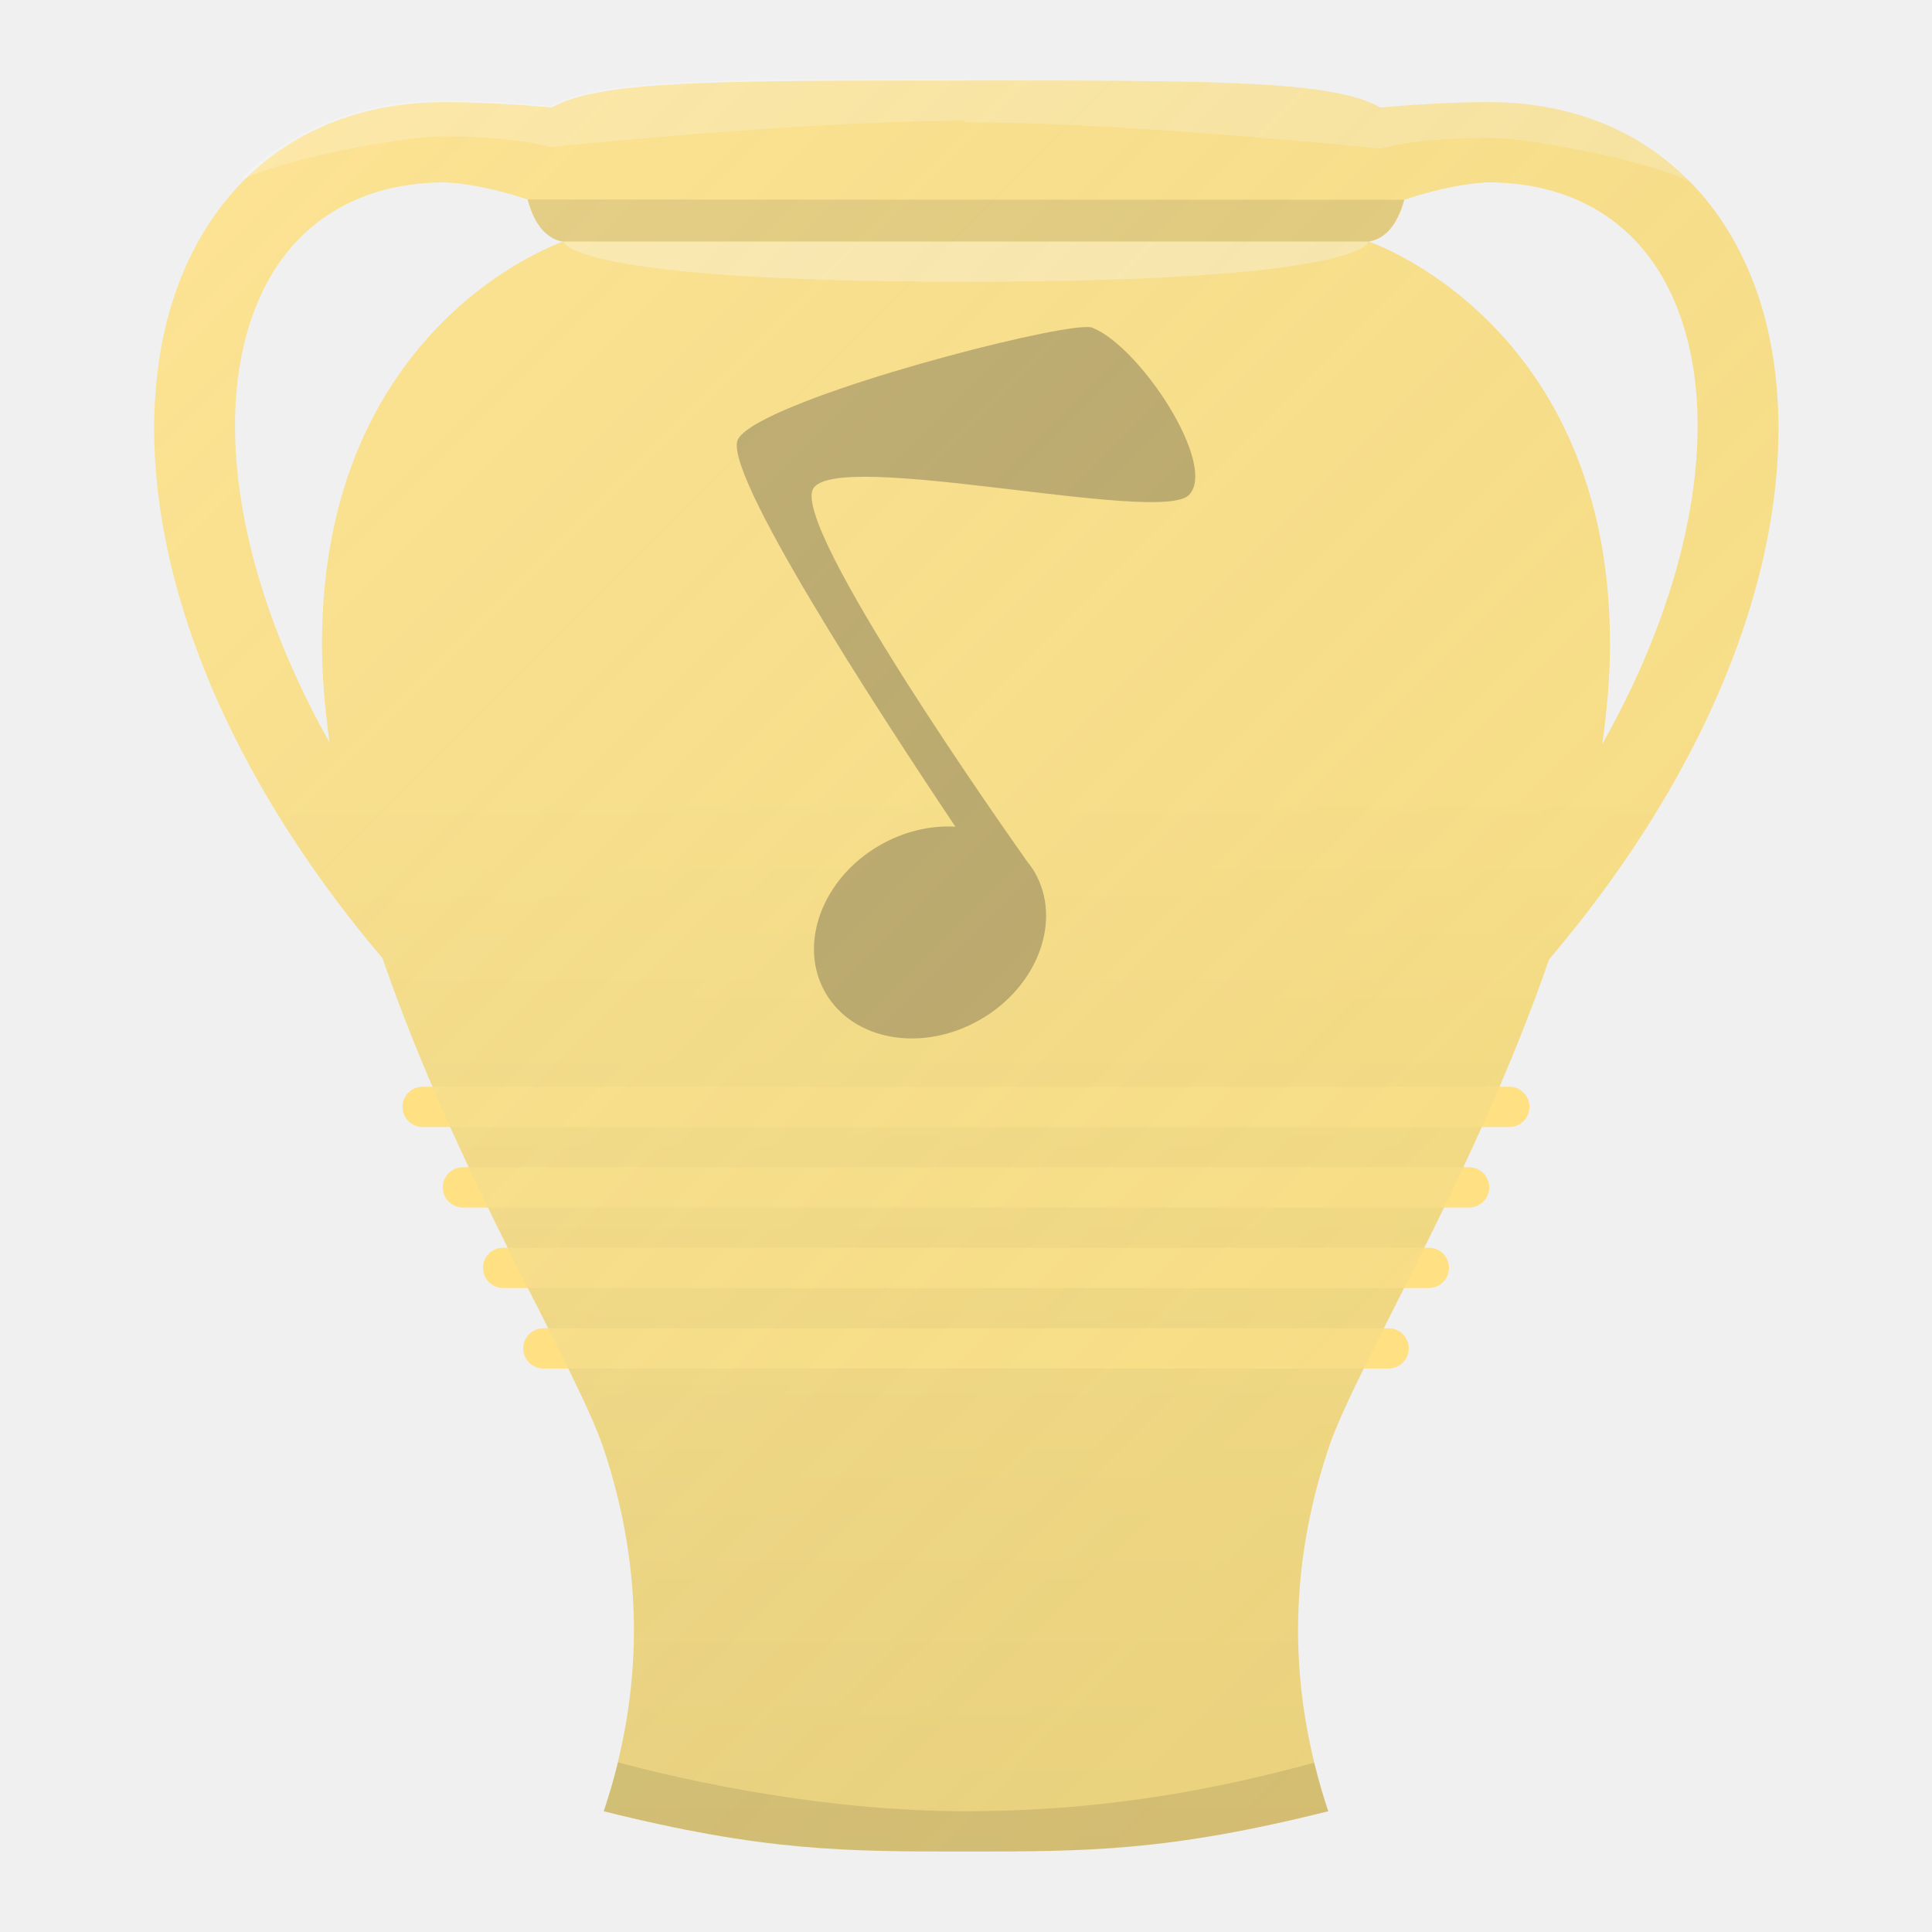
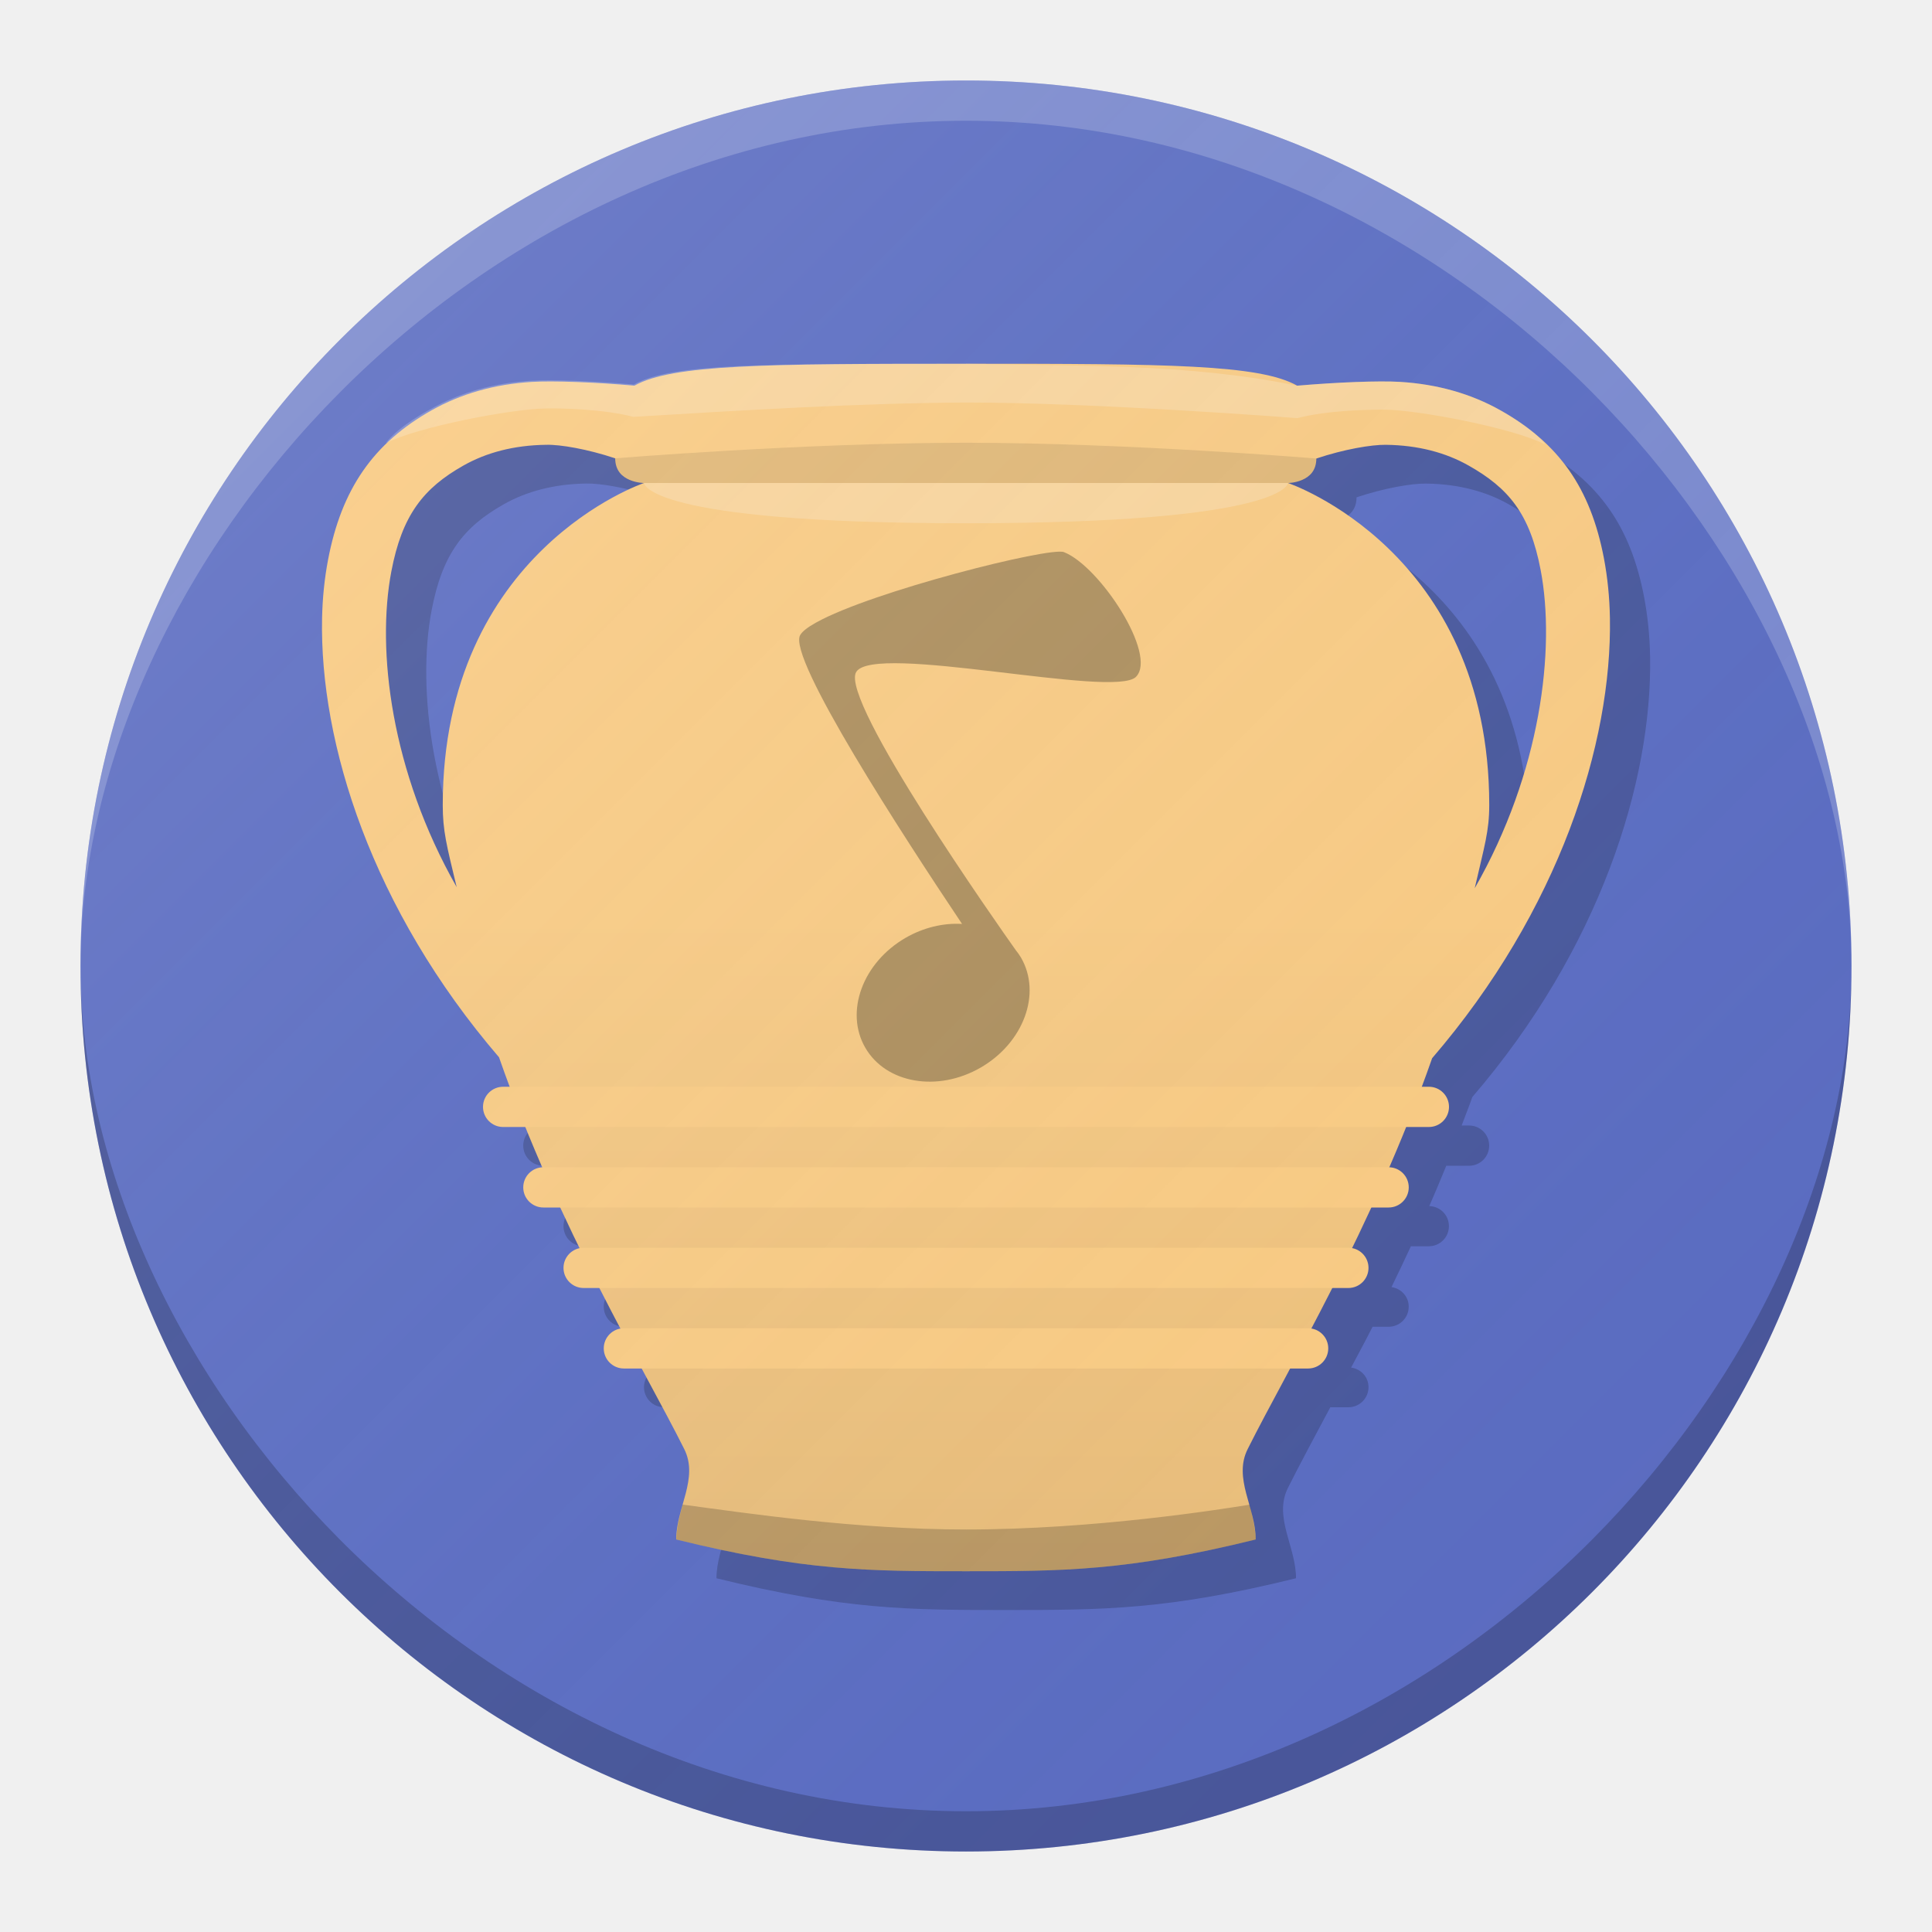
<svg xmlns="http://www.w3.org/2000/svg" xmlns:xlink="http://www.w3.org/1999/xlink" width="48" height="48" id="svg2" version="1.1">
  <defs id="defs4">
    <linearGradient id="linearGradient4391">
-       <stop style="stop-color:#ffe082;stop-opacity:1;" offset="0" id="stop4393" />
-       <stop style="stop-color:#edd27a;stop-opacity:1" offset="1" id="stop4395" />
+       <stop style="stop-color:#ffcc80;stop-opacity:1" offset="0" id="stop4393" />
+       <stop style="stop-color:#e5b773;stop-opacity:1" offset="1" id="stop4395" />
    </linearGradient>
    <linearGradient id="linearGradient4275">
      <stop style="stop-color:#ffffff;stop-opacity:0.149" offset="0" id="stop4277" />
      <stop style="stop-color:#177ed5;stop-opacity:0" offset="1" id="stop4279" />
    </linearGradient>
-     <linearGradient xlink:href="#linearGradient4275" id="linearGradient4281" x1="64" y1="1006.006" x2="110.356" y2="1052.362" gradientUnits="userSpaceOnUse" gradientTransform="translate(-62,-2.000033)" />
-     <linearGradient xlink:href="#linearGradient4391" id="linearGradient4397" x1="24" y1="19.2" x2="24" y2="48" gradientUnits="userSpaceOnUse" />
+     <linearGradient xlink:href="#linearGradient4275" id="linearGradient4281" x1="64" y1="1006.006" x2="110.356" y2="1052.362" gradientUnits="userSpaceOnUse" gradientTransform="translate(-129.8822,44.31546)" />
+     <linearGradient xlink:href="#linearGradient4391" id="linearGradient4397" x1="24" y1="19.2" x2="24" y2="48" gradientUnits="userSpaceOnUse" gradientTransform="translate(-67.88225,1050.678)" />
+     <linearGradient xlink:href="#linearGradient4391" id="linearGradient4268" gradientUnits="userSpaceOnUse" gradientTransform="matrix(0.7999004,0,0,0.7894727,4.796527,1011.836)" x1="24" y1="19.2" x2="24" y2="48" />
+     <linearGradient xlink:href="#linearGradient4275" id="linearGradient4419" x1="50.579" y1="1007.741" x2="94.579" y2="1051.741" gradientUnits="userSpaceOnUse" gradientTransform="translate(-48.57906,-1.378807)" />
  </defs>
  <g id="layer1" transform="translate(0,-1004.362)">
    <path style="fill:#9d9d9d;fill-opacity:1;fill-rule:evenodd;stroke:none;stroke-width:1px;stroke-linecap:butt;stroke-linejoin:miter;stroke-opacity:1" d="m -49.721,1047.236 c 4,1 6,1 9,1 3,0 5,0 9,-1 -1,-3 -1,-6 0,-9 1,-3 7,-12 7,-20 0,-8 -6,-10 -6,-10 0,0 1,0 1,-2 0,-2 -2,-2 -11,-2 -9,0 -11,0 -11,2 0,2 1,2 1,2 0,0 -6,2 -6,10 0,8 6,17 7,20 1,3 1,6 0,9 z" id="path4135-0" />
-     <g id="g4401">
-       <path id="path4135" transform="translate(0,1004.362)" d="M 24 2 C 17.755 2 14.884 2.002 13.709 2.67 C 12.481 2.56 11.19 2.511 10.52 2.553 C 9.363 2.625 8.317 2.927 7.41 3.445 C 5.596 4.482 4.435 6.343 4.018 8.566 C 3.226 12.788 4.922 18.398 9.504 23.807 C 11.35 29.174 14.322 33.966 15 36 C 16 39 16 42 15 45 C 19 46 21 46 24 46 C 27 46 29 46 33 45 C 32 42 32 39 33 36 C 33.677 33.97 36.639 29.191 38.486 23.836 C 43.087 18.418 44.791 12.796 43.998 8.566 C 43.581 6.343 42.419 4.482 40.605 3.445 C 39.699 2.927 38.653 2.625 37.496 2.553 C 36.823 2.511 35.525 2.561 34.293 2.672 C 33.12 2.002 30.249 2 24 2 z M 10.969 4.531 C 11.407 4.525 12.261 4.669 13.111 4.957 C 13.367 5.982 14 6 14 6 C 14 6 8 8 8 16 C 8 16.809 8.076 17.629 8.188 18.451 C 6.144 14.813 5.52 11.402 5.982 8.936 C 6.315 7.159 7.154 5.895 8.402 5.182 C 9.099 4.784 9.95 4.545 10.969 4.531 z M 37.047 4.531 C 38.065 4.545 38.917 4.784 39.613 5.182 C 40.862 5.895 41.7 7.159 42.033 8.936 C 42.497 11.41 41.868 14.835 39.809 18.486 C 39.923 17.652 40 16.821 40 16 C 40 8 34 6 34 6 C 34 6 34.632 5.982 34.889 4.963 C 35.744 4.671 36.606 4.525 37.047 4.531 z " style="fill:url(#linearGradient4397);fill-opacity:1;fill-rule:evenodd;stroke:none;stroke-width:1px;stroke-linecap:butt;stroke-linejoin:miter;stroke-opacity:1" />
-       <path id="path4135-1" transform="translate(0,1004.362)" d="M 23.982 1.963 C 17.733 1.963 14.863 1.965 13.689 2.635 C 12.458 2.526 11.159 2.474 10.486 2.516 C 9.33 2.588 8.284 2.89 7.377 3.408 C 7.377 3.408 6.386 3.934 5.984 4.48 C 6.975 3.963 9.917 3.402 10.936 3.389 C 11.377 3.383 12.734 3.4 13.678 3.652 C 13.678 3.652 19.949 3.002 23.975 3 L 23.975 3.037 C 27.999 3.037 34.299 3.691 34.299 3.691 C 35.242 3.439 36.598 3.42 37.039 3.426 C 38.057 3.439 40.999 4 41.99 4.518 C 41.589 3.971 40.598 3.445 40.598 3.445 C 39.691 2.927 38.645 2.625 37.488 2.553 C 36.815 2.511 35.517 2.563 34.285 2.672 C 33.112 2.002 30.242 2 23.992 2 L 23.988 2.27 L 23.982 1.963 z " style="fill:#ffffff;fill-opacity:0.2;fill-rule:evenodd;stroke:none;stroke-width:1px;stroke-linecap:butt;stroke-linejoin:miter;stroke-opacity:1" />
-       <path id="path4135-0-9" d="m 15,1049.362 c 4,1 6,1 9,1 3,0 5,0 9,-1 -0.134,-0.402 -0.25,-0.804 -0.348,-1.206 C 31,1048.599 28,1049.362 24,1049.362 c -3.417,0 -6.754,-0.708 -8.645,-1.214 -0.099,0.406 -0.219,0.808 -0.355,1.214 z" style="fill:#000000;fill-opacity:0.1;fill-rule:evenodd;stroke:none;stroke-width:1px;stroke-linecap:butt;stroke-linejoin:miter;stroke-opacity:1" />
-       <rect ry="0.5" rx="0.5" y="1037.362" x="13" height="1" width="22" id="rect4297" style="opacity:1;fill:#ffe082;fill-opacity:1;stroke:none;stroke-width:1;stroke-linecap:round;stroke-linejoin:round;stroke-miterlimit:4;stroke-dasharray:none;stroke-opacity:1" />
-       <rect ry="0.5" rx="0.5" y="1035.362" x="12" height="1" width="24" id="rect4297-6" style="opacity:1;fill:#ffe082;fill-opacity:1;stroke:none;stroke-width:1;stroke-linecap:round;stroke-linejoin:round;stroke-miterlimit:4;stroke-dasharray:none;stroke-opacity:1" />
-       <rect ry="0.5" rx="0.5" y="1033.362" x="11" height="1" width="26" id="rect4297-6-8" style="opacity:1;fill:#ffe082;fill-opacity:1;stroke:none;stroke-width:1;stroke-linecap:round;stroke-linejoin:round;stroke-miterlimit:4;stroke-dasharray:none;stroke-opacity:1" />
-       <rect ry="0.5" rx="0.5" y="1031.362" x="10" height="1" width="28" id="rect4297-6-8-2" style="opacity:1;fill:#ffe082;fill-opacity:1;stroke:none;stroke-width:1;stroke-linecap:round;stroke-linejoin:round;stroke-miterlimit:4;stroke-dasharray:none;stroke-opacity:1" />
-       <path id="path4283-1-5" d="m 18.859,1014.855 c -0.266,0.149 -0.449,0.289 -0.521,0.414 -0.433,0.749 3.434,6.698 5.399,9.632 a 2.5,3 60 0 0 -1.881,0.462 2.5,3 60 0 0 -1.348,3.665 2.5,3 60 0 0 3.848,0.665 2.5,3 60 0 0 1.348,-3.665 2.5,3 60 0 0 -0.179,-0.255 c -0.522,-0.736 -5.876,-8.328 -5.321,-9.271 0.583,-0.99 8.598,0.893 9.331,0.161 0.732,-0.732 -1.208,-3.696 -2.402,-4.161 -0.471,-0.183 -6.409,1.309 -8.273,2.354 z" style="opacity:1;fill:#bfa864;fill-opacity:1;stroke:none;stroke-width:2;stroke-linecap:round;stroke-linejoin:round;stroke-miterlimit:4;stroke-dasharray:none;stroke-opacity:1" />
-       <path id="path4389" d="m 14,1010.362 20,0 c 0,0 -0.031,1 -10,1 -9.969,0 -10,-1 -10,-1 z" style="fill:#ffffff;fill-opacity:0.3;fill-rule:evenodd;stroke:none;stroke-width:1px;stroke-linecap:butt;stroke-linejoin:miter;stroke-opacity:1" />
-       <path id="path4399" d="m 13.111,1009.319 c 0,0 0.122,0.516 0.392,0.786 0.27,0.27 0.497,0.257 0.497,0.257 l 20,0 c 0,0 0.276,-0.021 0.517,-0.285 0.241,-0.265 0.371,-0.752 0.371,-0.752 z" style="fill:#000000;fill-opacity:0.1;fill-rule:evenodd;stroke:none;stroke-width:1px;stroke-linecap:butt;stroke-linejoin:miter;stroke-opacity:1" />
-       <path id="path4135-2" d="m 24,1006.362 c -6.245,0 -9.116,0 -10.291,0.67 -1.228,-0.109 -2.519,-0.159 -3.189,-0.117 -1.156,0.072 -2.203,0.374 -3.109,0.893 -1.814,1.036 -2.976,2.897 -3.393,5.121 -0.792,4.222 0.904,9.832 5.486,15.24 1.847,5.367 4.818,10.16 5.496,12.193 1,3 1,6 0,9 4,1 6,1 9,1 3,0 5,0 9,-1 -1,-3 -1,-6 0,-9 0.677,-2.03 3.639,-6.809 5.486,-12.164 4.601,-5.418 6.305,-11.04 5.512,-15.27 -0.417,-2.224 -1.579,-4.085 -3.393,-5.121 -0.907,-0.518 -1.953,-0.821 -3.109,-0.893 -0.673,-0.042 -1.971,0.01 -3.203,0.119 -1.173,-0.67 -4.044,-0.672 -10.293,-0.672 z m -13.031,2.531 c 0.439,-0.01 1.293,0.138 2.143,0.426 0.256,1.025 0.889,1.043 0.889,1.043 0,0 -6,2 -6,10 0,0.809 0.076,1.629 0.188,2.451 -2.044,-3.639 -2.668,-7.049 -2.205,-9.516 0.333,-1.776 1.171,-3.04 2.42,-3.754 0.696,-0.398 1.548,-0.637 2.566,-0.65 z m 26.078,0 c 1.018,0.013 1.87,0.253 2.566,0.65 1.249,0.714 2.087,1.978 2.42,3.754 0.464,2.474 -0.165,5.899 -2.225,9.551 0.114,-0.834 0.191,-1.666 0.191,-2.486 0,-8 -6,-10 -6,-10 0,0 0.632,-0.018 0.889,-1.037 0.855,-0.291 1.717,-0.438 2.158,-0.432 z" style="fill:url(#linearGradient4281);fill-opacity:1;fill-rule:evenodd;stroke:none;stroke-width:1px;stroke-linecap:butt;stroke-linejoin:miter;stroke-opacity:1" />
+     <path style="fill:url(#linearGradient4397);fill-opacity:1;fill-rule:evenodd;stroke:none;stroke-width:1px;stroke-linecap:butt;stroke-linejoin:miter;stroke-opacity:1" d="m -43.882,1052.678 c -6.245,0 -9.116,0 -10.291,0.67 -1.228,-0.109 -2.519,-0.159 -3.189,-0.117 -1.156,0.072 -2.203,0.374 -3.109,0.893 -1.814,1.036 -2.976,2.897 -3.393,5.121 -0.792,4.222 0.904,9.832 5.486,15.24 1.847,5.367 4.818,10.16 5.496,12.193 1,3 1,6 0,9 4,1 6,1 9,1 3,0 5,0 9,-1 -1,-3 -1,-6 0,-9 0.677,-2.03 3.639,-6.809 5.486,-12.164 4.601,-5.418 6.305,-11.04 5.512,-15.27 -0.417,-2.224 -1.579,-4.085 -3.393,-5.121 -0.907,-0.518 -1.953,-0.821 -3.109,-0.893 -0.673,-0.042 -1.971,0.01 -3.203,0.119 -1.173,-0.67 -4.044,-0.672 -10.293,-0.672 z m -13.031,2.531 c 0.439,-0.01 1.293,0.138 2.143,0.426 0.256,1.025 0.889,1.043 0.889,1.043 0,0 -6,2 -6,10 0,0.809 0.076,1.629 0.188,2.451 -2.044,-3.639 -2.668,-7.049 -2.205,-9.516 0.333,-1.776 1.171,-3.04 2.42,-3.754 0.696,-0.398 1.548,-0.637 2.566,-0.65 z m 26.078,0 c 1.018,0.013 1.87,0.253 2.566,0.65 1.249,0.714 2.087,1.978 2.42,3.754 0.464,2.474 -0.165,5.899 -2.225,9.551 0.114,-0.834 0.191,-1.666 0.191,-2.486 0,-8 -6,-10 -6,-10 0,0 0.632,-0.018 0.889,-1.037 0.855,-0.291 1.717,-0.438 2.158,-0.432 z" id="path4135" />
+     <path style="fill:#ffffff;fill-opacity:0.2;fill-rule:evenodd;stroke:none;stroke-width:1px;stroke-linecap:butt;stroke-linejoin:miter;stroke-opacity:1" d="m -43.9,1052.641 c -6.249,0 -9.12,0 -10.293,0.672 -1.232,-0.109 -2.53,-0.161 -3.203,-0.119 -1.156,0.072 -2.203,0.374 -3.109,0.893 0,0 -0.991,0.525 -1.393,1.072 0.991,-0.517 3.933,-1.079 4.951,-1.092 0.441,-0.01 1.799,0.011 2.742,0.264 0,0 6.271,-0.65 10.297,-0.652 l 0,0.037 c 4.025,0 10.324,0.654 10.324,0.654 0.944,-0.253 2.299,-0.272 2.74,-0.266 1.018,0.013 3.96,0.575 4.951,1.092 -0.401,-0.547 -1.393,-1.072 -1.393,-1.072 -0.907,-0.518 -1.953,-0.821 -3.109,-0.893 -0.673,-0.042 -1.971,0.01 -3.203,0.119 -1.173,-0.67 -4.044,-0.672 -10.293,-0.672 l -0.004,0.27 -0.006,-0.307 z" id="path4135-1" />
+     <path style="fill:#000000;fill-opacity:0.1;fill-rule:evenodd;stroke:none;stroke-width:1px;stroke-linecap:butt;stroke-linejoin:miter;stroke-opacity:1" d="m -52.882,1095.678 c 4,1 6,1 9,1 3,0 5,0 9,-1 -0.134,-0.402 -0.25,-0.804 -0.348,-1.206 -1.652,0.443 -4.652,1.206 -8.652,1.206 -3.417,0 -6.754,-0.708 -8.645,-1.214 -0.099,0.406 -0.219,0.808 -0.355,1.214 z" id="path4135-0-9" />
+     <rect style="opacity:1;fill:#ffcc80;fill-opacity:1;stroke:none;stroke-width:1;stroke-linecap:round;stroke-linejoin:round;stroke-miterlimit:4;stroke-dasharray:none;stroke-opacity:1" id="rect4297" width="22" height="1" x="-54.882" y="1083.678" rx="0.5" ry="0.5" />
+     <rect style="opacity:1;fill:#ffcc80;fill-opacity:1;stroke:none;stroke-width:1;stroke-linecap:round;stroke-linejoin:round;stroke-miterlimit:4;stroke-dasharray:none;stroke-opacity:1" id="rect4297-6" width="24" height="1" x="-55.882" y="1081.678" rx="0.5" ry="0.5" />
+     <rect style="opacity:1;fill:#ffcc80;fill-opacity:1;stroke:none;stroke-width:1;stroke-linecap:round;stroke-linejoin:round;stroke-miterlimit:4;stroke-dasharray:none;stroke-opacity:1" id="rect4297-6-8" width="26" height="1" x="-56.882" y="1079.678" rx="0.5" ry="0.5" />
+     <rect style="opacity:1;fill:#ffcc80;fill-opacity:1;stroke:none;stroke-width:1;stroke-linecap:round;stroke-linejoin:round;stroke-miterlimit:4;stroke-dasharray:none;stroke-opacity:1" id="rect4297-6-8-2" width="28" height="1" x="-57.882" y="1077.678" rx="0.5" ry="0.5" />
+     <path style="opacity:1;fill:#cca466;fill-opacity:1;stroke:none;stroke-width:2;stroke-linecap:round;stroke-linejoin:round;stroke-miterlimit:4;stroke-dasharray:none;stroke-opacity:1" d="m -49.023,1061.17 c -0.266,0.149 -0.449,0.289 -0.521,0.414 -0.433,0.749 3.434,6.698 5.399,9.632 a 2.5,3 60 0 0 -1.881,0.462 2.5,3 60 0 0 -1.348,3.665 2.5,3 60 0 0 3.848,0.665 2.5,3 60 0 0 1.348,-3.665 2.5,3 60 0 0 -0.179,-0.255 c -0.522,-0.736 -5.876,-8.328 -5.321,-9.271 0.583,-0.99 8.598,0.893 9.331,0.161 0.732,-0.732 -1.208,-3.696 -2.402,-4.161 -0.471,-0.183 -6.409,1.309 -8.273,2.354 z" id="path4283-1-5" />
+     <path style="fill:#ffffff;fill-opacity:0.3;fill-rule:evenodd;stroke:none;stroke-width:1px;stroke-linecap:butt;stroke-linejoin:miter;stroke-opacity:1" d="m -53.882,1056.678 20,0 c 0,0 -0.031,1 -10,1 -9.969,0 -10,-1 -10,-1 z" id="path4389" />
+     <path style="fill:#000000;fill-opacity:0.1;fill-rule:evenodd;stroke:none;stroke-width:1px;stroke-linecap:butt;stroke-linejoin:miter;stroke-opacity:1" d="m -54.771,1055.635 c 0,0 0.122,0.516 0.392,0.786 0.27,0.27 0.497,0.257 0.497,0.257 l 20,0 c 0,0 0.276,-0.021 0.517,-0.285 0.241,-0.265 0.371,-0.752 0.371,-0.752 z" id="path4399" />
+     <path style="fill:url(#linearGradient4281);fill-opacity:1;fill-rule:evenodd;stroke:none;stroke-width:1px;stroke-linecap:butt;stroke-linejoin:miter;stroke-opacity:1" d="m -43.882,1052.678 c -6.245,0 -9.116,0 -10.291,0.67 -1.228,-0.109 -2.519,-0.159 -3.189,-0.117 -1.156,0.072 -2.203,0.374 -3.109,0.893 -1.814,1.036 -2.976,2.897 -3.393,5.121 -0.792,4.222 0.904,9.832 5.486,15.24 1.847,5.367 4.818,10.16 5.496,12.193 1,3 1,6 0,9 4,1 6,1 9,1 3,0 5,0 9,-1 -1,-3 -1,-6 0,-9 0.677,-2.03 3.639,-6.809 5.486,-12.164 4.601,-5.418 6.305,-11.04 5.512,-15.27 -0.417,-2.224 -1.579,-4.085 -3.393,-5.121 -0.907,-0.518 -1.953,-0.821 -3.109,-0.893 -0.673,-0.042 -1.971,0.01 -3.203,0.119 -1.173,-0.67 -4.044,-0.672 -10.293,-0.672 z m -13.031,2.531 c 0.439,-0.01 1.293,0.138 2.143,0.426 0.256,1.025 0.889,1.043 0.889,1.043 0,0 -6,2 -6,10 0,0.809 0.076,1.629 0.188,2.451 -2.044,-3.639 -2.668,-7.049 -2.205,-9.516 0.333,-1.776 1.171,-3.04 2.42,-3.754 0.696,-0.398 1.548,-0.637 2.566,-0.65 z m 26.078,0 c 1.018,0.013 1.87,0.253 2.566,0.65 1.249,0.714 2.087,1.978 2.42,3.754 0.464,2.474 -0.165,5.899 -2.225,9.551 0.114,-0.834 0.191,-1.666 0.191,-2.486 0,-8 -6,-10 -6,-10 0,0 0.632,-0.018 0.889,-1.037 0.855,-0.291 1.717,-0.438 2.158,-0.432 z" id="path4135-2" />
+     <g id="g4458">
+       <circle r="22" cy="1028.362" cx="24" id="path4296" style="opacity:1;fill:#5c6bc0;fill-opacity:1;stroke:none;stroke-width:0.1;stroke-linecap:round;stroke-linejoin:round;stroke-miterlimit:4;stroke-dasharray:none;stroke-opacity:1" />
+       <path id="path4135-7-8" d="m 25,1014.362 c -4.995,0 -7.299,0.017 -8.238,0.545 -0.982,-0.086 -2.015,-0.126 -2.551,-0.094 -0.925,0.057 -1.761,0.296 -2.486,0.705 -1.451,0.818 -2.241,1.961 -2.574,3.717 -0.088,0.461 -0.138,0.943 -0.148,1.443 -0.066,3.112 1.238,7.235 4.396,10.914 0.087,0.25 0.182,0.488 0.273,0.732 l -0.172,0 c -0.277,0 -0.5,0.223 -0.5,0.5 0,0.277 0.223,0.5 0.5,0.5 l 0.555,0 c 0.138,0.342 0.279,0.675 0.422,1.004 C 14.211,1034.342 14,1034.556 14,1034.825 c 0,0.277 0.223,0.5 0.5,0.5 l 0.438,0 c 0.162,0.35 0.322,0.684 0.484,1.016 -0.238,0.039 -0.422,0.235 -0.422,0.484 0,0.277 0.223,0.5 0.5,0.5 l 0.393,0 c 0.212,0.415 0.335,0.635 0.535,1.014 C 16.187,1038.375 16,1038.574 16,1038.825 c 0,0.277 0.223,0.5 0.5,0.5 l 0.447,0 c 0.36,0.669 0.804,1.504 1.053,2 0.366,0.732 -0.199,1.459 -0.199,2.248 3.2,0.789 4.8,0.789 7.199,0.789 2.4,0 4,5e-4 7.199,-0.789 -4e-6,-0.789 -0.565,-1.516 -0.199,-2.248 0.249,-0.498 0.692,-1.33 1.051,-2 l 0.449,0 c 0.277,0 0.5,-0.223 0.5,-0.5 0,-0.253 -0.189,-0.452 -0.432,-0.486 0.199,-0.378 0.323,-0.599 0.533,-1.014 l 0.398,0 c 0.277,0 0.5,-0.223 0.5,-0.5 0,-0.251 -0.187,-0.45 -0.428,-0.486 0.161,-0.332 0.321,-0.664 0.482,-1.014 l 0.445,0 c 0.277,0 0.5,-0.223 0.5,-0.5 0,-0.273 -0.217,-0.491 -0.488,-0.498 0.142,-0.329 0.284,-0.661 0.422,-1.002 l 0.566,0 c 0.277,0 0.5,-0.223 0.5,-0.5 0,-0.277 -0.223,-0.5 -0.5,-0.5 l -0.184,0 c 0.088,-0.237 0.181,-0.467 0.266,-0.709 3.16,-3.673 4.47,-7.825 4.416,-10.938 -0.009,-0.512 -0.059,-1.006 -0.148,-1.478 -0.334,-1.756 -1.122,-2.863 -2.572,-3.682 -0.725,-0.409 -1.563,-0.648 -2.488,-0.705 -0.538,-0.033 -1.577,0.01 -2.562,0.094 -0.938,-0.529 -3.228,-0.545 -8.227,-0.545 z m -10.43,2.014 c 0.351,-0.01 1.035,0.109 1.715,0.336 0,0.613 0.715,0.613 0.715,0.613 0,0 -5,1.684 -5,8 0,0.639 0.093,0.996 0.346,2.041 -1.635,-2.873 -1.993,-5.893 -1.623,-7.84 0.266,-1.402 0.796,-2.073 1.795,-2.637 0.557,-0.314 1.238,-0.503 2.053,-0.514 z m 20.859,0 c 0.815,0.01 1.496,0.2 2.053,0.514 0.999,0.563 1.53,1.199 1.797,2.602 0.371,1.954 0.007,5.02 -1.641,7.902 C 37.882,1026.332 38,1025.973 38,1025.325 c 0,-6.316 -5,-8 -5,-8 0,0 0.703,8e-4 0.703,-0.607 0.684,-0.23 1.374,-0.347 1.727,-0.342 z" style="fill:#000000;fill-opacity:0.2;fill-rule:evenodd;stroke:none;stroke-width:1px;stroke-linecap:butt;stroke-linejoin:miter;stroke-opacity:1" />
+       <path id="path4135-7" d="m 24,1013.4 c -4.995,0 -7.298,0.015 -8.238,0.543 -0.982,-0.086 -2.015,-0.125 -2.551,-0.093 -0.925,0.057 -1.762,0.296 -2.487,0.705 -1.451,0.818 -2.24,1.961 -2.574,3.717 -0.088,0.461 -0.137,0.944 -0.148,1.443 -0.066,3.112 1.238,7.236 4.396,10.915 1.477,4.237 3.601,7.732 4.601,9.732 0.366,0.732 -0.199,1.459 -0.199,2.248 3.2,0.789 4.799,0.789 7.199,0.789 2.4,0 4,0 7.199,-0.789 -4e-6,-0.789 -0.566,-1.516 -0.199,-2.248 1,-2 3.104,-5.481 4.582,-9.709 3.16,-3.673 4.471,-7.825 4.417,-10.938 -0.009,-0.512 -0.059,-1.006 -0.148,-1.478 -0.334,-1.756 -1.122,-2.864 -2.573,-3.682 -0.725,-0.409 -1.562,-0.648 -2.487,-0.705 -0.538,-0.033 -1.577,0.01 -2.562,0.094 -0.938,-0.529 -3.228,-0.545 -8.227,-0.545 z m -10.43,2.013 c 0.351,-0.01 1.034,0.109 1.714,0.336 0,0.613 0.716,0.613 0.716,0.613 0,0 -5,1.684 -5,8 0,0.639 0.094,0.996 0.346,2.04 -1.635,-2.873 -1.994,-5.891 -1.624,-7.839 0.266,-1.402 0.797,-2.074 1.796,-2.637 0.557,-0.314 1.238,-0.503 2.053,-0.513 z m 20.86,0 c 0.815,0.01 1.496,0.199 2.053,0.513 0.999,0.563 1.529,1.2 1.795,2.603 0.371,1.954 0.009,5.019 -1.639,7.901 C 36.883,1025.369 37,1025.01 37,1024.362 c 0,-6.316 -5,-8 -5,-8 0,0 0.704,0 0.704,-0.608 0.684,-0.23 1.373,-0.346 1.726,-0.341 z" style="fill:url(#linearGradient4268);fill-opacity:1;fill-rule:evenodd;stroke:none;stroke-width:1px;stroke-linecap:butt;stroke-linejoin:miter;stroke-opacity:1" />
+       <path id="path4135-1-6" d="m 24,1014.362 c 3.219,0 8.232,0.388 8.232,0.388 0.755,-0.2 1.839,-0.214 2.192,-0.21 0.815,0.01 3.168,0.454 3.96,0.862 -0.321,-0.432 -1.114,-0.847 -1.114,-0.847 -0.725,-0.409 -1.562,-0.648 -2.487,-0.705 -0.538,-0.033 -1.577,0.01 -2.562,0.094 -2.715,-0.564 -5.558,-0.482 -8.221,-0.545 -4.999,0 -7.315,-0.014 -8.254,0.516 -0.985,-0.086 -2.024,-0.127 -2.562,-0.094 -0.925,0.057 -1.762,0.295 -2.487,0.705 0,0 -0.793,0.415 -1.114,0.847 0.793,-0.408 3.146,-0.852 3.96,-0.862 0.353,-0.01 1.439,0.01 2.193,0.208 2.834,-0.171 5.597,-0.341 8.263,-0.357 z" style="fill:#ffffff;fill-opacity:0.2;fill-rule:evenodd;stroke:none;stroke-width:1px;stroke-linecap:butt;stroke-linejoin:miter;stroke-opacity:1" />
+       <path id="path4135-0-9-4" d="m 16.801,1042.611 c 3.2,0.789 4.799,0.789 7.199,0.789 2.4,0 4,0 7.199,-0.789 0,0 0.01,-0.246 -0.155,-0.865 -0.704,0.112 -3.845,0.616 -7.044,0.616 -2.733,0 -5.471,-0.407 -7.039,-0.619 -0.097,0.367 -0.135,0.501 -0.16,0.868 z" style="fill:#000000;fill-opacity:0.2;fill-rule:evenodd;stroke:none;stroke-width:1px;stroke-linecap:butt;stroke-linejoin:miter;stroke-opacity:1" />
+       <rect ry="0.5" rx="0.5" y="1037.362" x="15" height="1" width="18" id="rect4297-8" style="opacity:1;fill:#ffcc80;fill-opacity:1;stroke:none;stroke-width:1;stroke-linecap:round;stroke-linejoin:round;stroke-miterlimit:4;stroke-dasharray:none;stroke-opacity:1" />
+       <rect ry="0.5" rx="0.5" y="1035.362" x="14" height="1" width="20" id="rect4297-6-2" style="opacity:1;fill:#ffcc80;fill-opacity:1;stroke:none;stroke-width:1;stroke-linecap:round;stroke-linejoin:round;stroke-miterlimit:4;stroke-dasharray:none;stroke-opacity:1" />
+       <rect ry="0.5" rx="0.5" y="1033.362" x="13" height="1" width="22" id="rect4297-6-8-2-9" style="opacity:1;fill:#ffcc80;fill-opacity:1;stroke:none;stroke-width:1;stroke-linecap:round;stroke-linejoin:round;stroke-miterlimit:4;stroke-dasharray:none;stroke-opacity:1" />
+       <path id="path4389-9" d="m 16,1016.362 16,0 c 0,0 -0.032,1 -8.006,1 -7.974,0 -7.994,-1 -7.994,-1 z" style="fill:#ffffff;fill-opacity:0.2;fill-rule:evenodd;stroke:none;stroke-width:1px;stroke-linecap:butt;stroke-linejoin:miter;stroke-opacity:1" />
+       <path id="path4399-9" d="m 15.284,1015.749 c 0,0 -0.042,0.208 0.174,0.421 0.216,0.213 0.542,0.192 0.542,0.192 l 16,0 c 0,0 0.353,0.01 0.546,-0.203 0.193,-0.209 0.158,-0.405 0.158,-0.405 0,0 -4.704,-0.391 -8.704,-0.392 -4,0 -8.716,0.387 -8.716,0.387 z" style="fill:#000000;fill-opacity:0.1;fill-rule:evenodd;stroke:none;stroke-width:1px;stroke-linecap:butt;stroke-linejoin:miter;stroke-opacity:1" />
+       <path id="path4283-1-5-3" d="m 20.268,1019.833 c -0.198,0.111 -0.335,0.215 -0.388,0.308 -0.322,0.558 2.558,4.99 4.022,7.176 a 1.862,2.235 60 0 0 -1.401,0.344 1.862,2.235 60 0 0 -1.004,2.73 1.862,2.235 60 0 0 2.867,0.495 1.862,2.235 60 0 0 1.004,-2.73 1.862,2.235 60 0 0 -0.133,-0.19 c -0.389,-0.548 -4.378,-6.204 -3.964,-6.907 0.434,-0.738 6.406,0.665 6.951,0.12 0.545,-0.545 -0.9,-2.753 -1.79,-3.1 -0.351,-0.136 -4.775,0.975 -6.163,1.754 z" style="opacity:1;fill:#b28f59;fill-opacity:1;stroke:none;stroke-width:2;stroke-linecap:round;stroke-linejoin:round;stroke-miterlimit:4;stroke-dasharray:none;stroke-opacity:1" />
+       <rect ry="0.5" rx="0.5" y="1031.362" x="12" height="1" width="24" id="rect4297-6-8-2-9-8" style="opacity:1;fill:#ffcc80;fill-opacity:1;stroke:none;stroke-width:1;stroke-linecap:round;stroke-linejoin:round;stroke-miterlimit:4;stroke-dasharray:none;stroke-opacity:1" />
+       <path id="path4296-9" d="m 46,1028.362 c 0,-10 -9.85,-21 -22,-21 -12.15,0 -22,11 -22,21 0,-12.15 9.85,-22 22,-22 12.15,0 22,9.85 22,22 z" style="opacity:1;fill:#ffffff;fill-opacity:0.2;stroke:none;stroke-width:0.1;stroke-linecap:round;stroke-linejoin:round;stroke-miterlimit:4;stroke-dasharray:none;stroke-opacity:1" />
+       <circle cx="24" cy="1028.362" r="22" id="path4296-0" style="opacity:1;fill:url(#linearGradient4419);fill-opacity:1;stroke:none;stroke-width:0.1;stroke-linecap:round;stroke-linejoin:round;stroke-miterlimit:4;stroke-dasharray:none;stroke-opacity:1" />
+       <path id="path4296-9-9" d="m 46,1028.362 c 0,10 -9.85,21 -22,21 -12.15,0 -22,-11 -22,-21 0,12.15 9.85,22 22,22 12.15,0 22,-9.85 22,-22 z" style="opacity:1;fill:#000000;fill-opacity:0.2;stroke:none;stroke-width:0.1;stroke-linecap:round;stroke-linejoin:round;stroke-miterlimit:4;stroke-dasharray:none;stroke-opacity:1" />
    </g>
  </g>
</svg>
